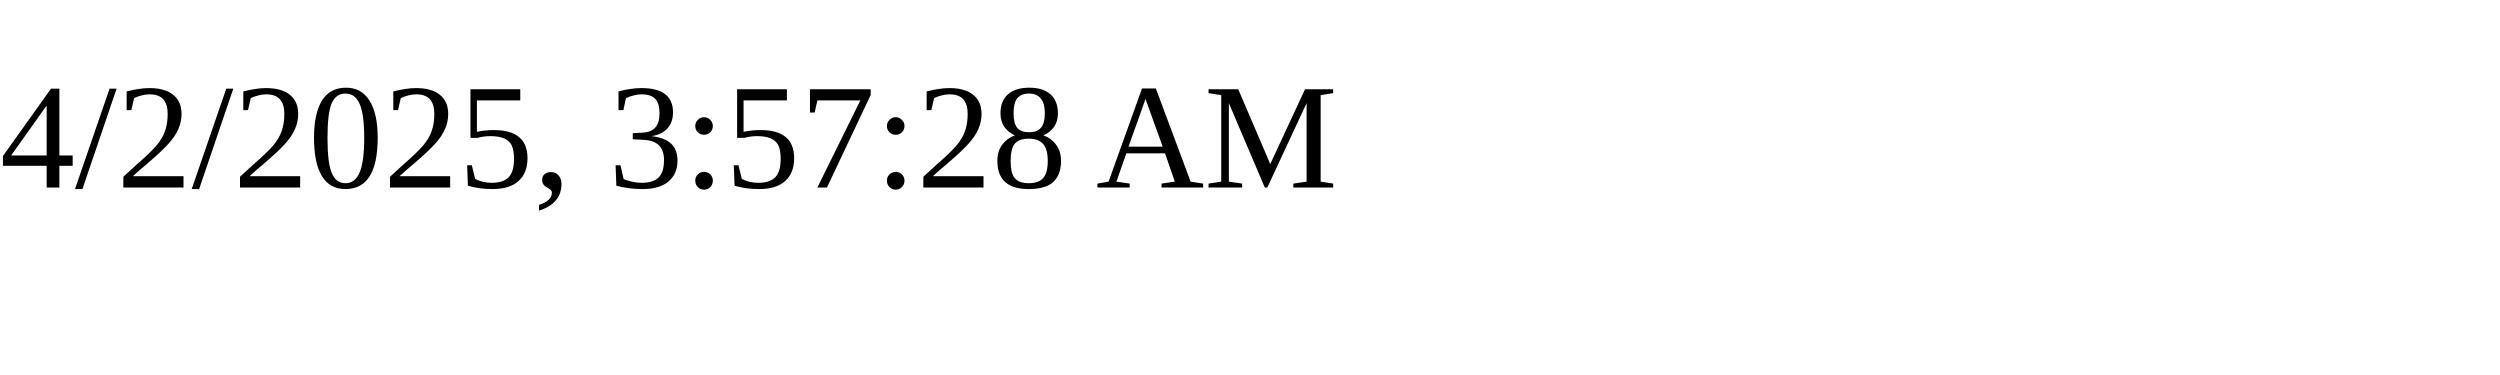
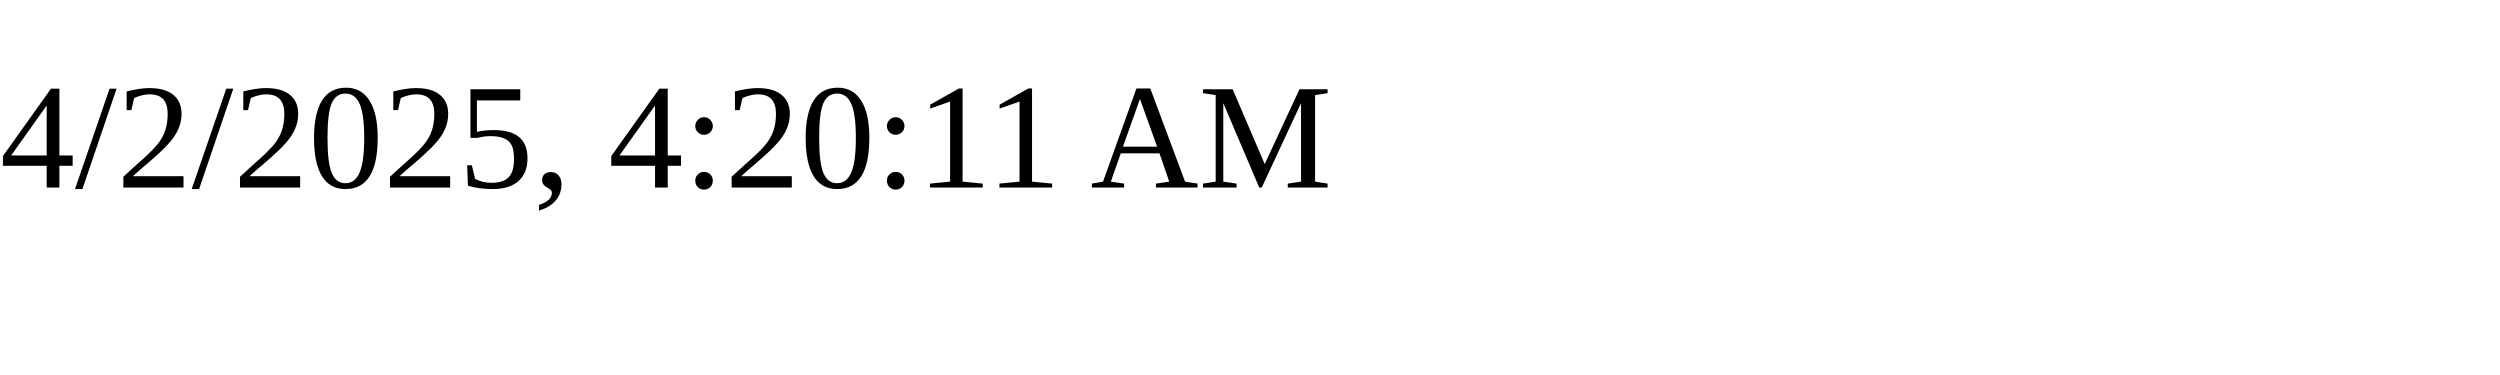
<svg xmlns="http://www.w3.org/2000/svg" height="30" width="200">
-   <text x="0" y="15">4/2/2025, 3:57:28 AM</text>
+   <text x="0" y="15">4/2/2025, 4:20:11 AM</text>
</svg>
